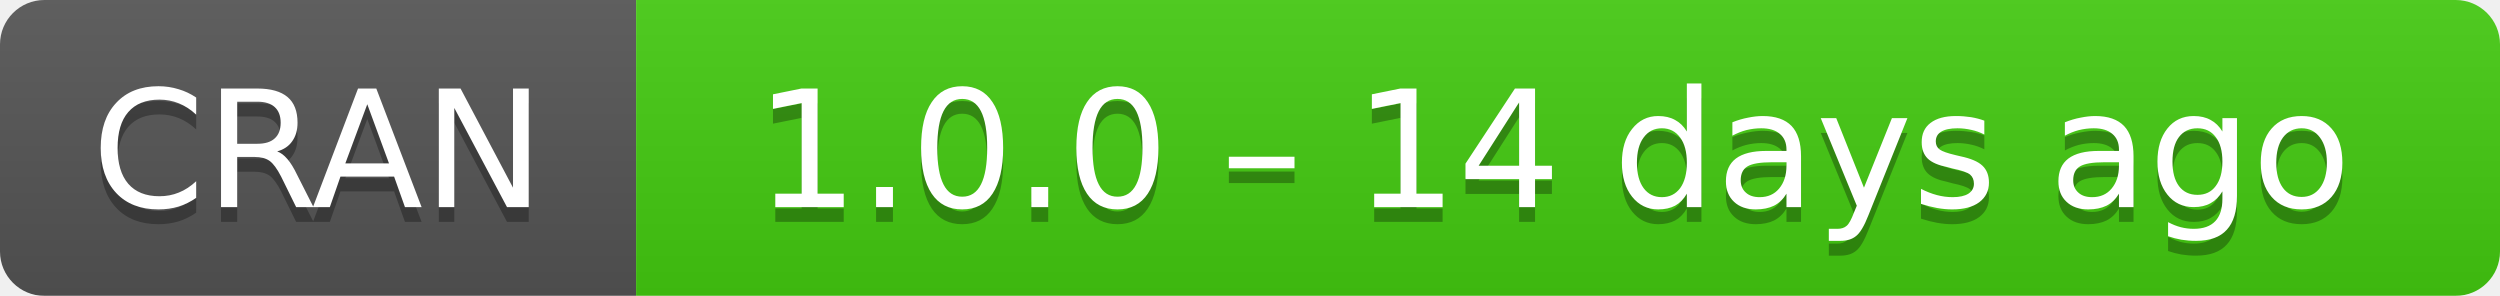
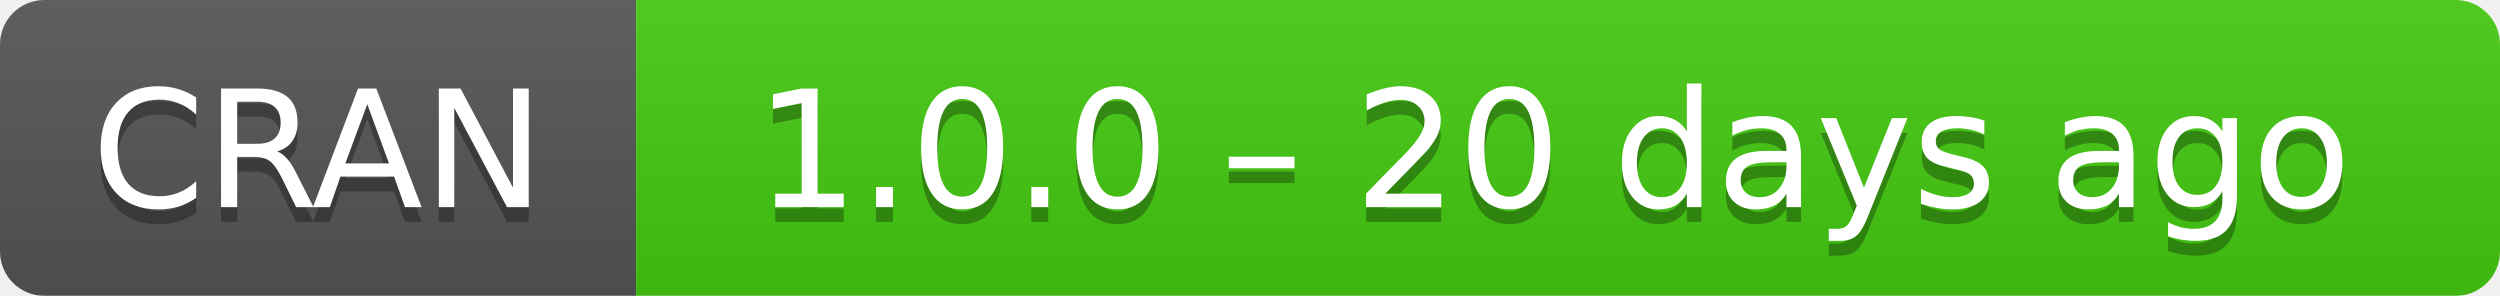
- <svg xmlns="http://www.w3.org/2000/svg" width="169" height="20" aria-label="CRAN 1.0.0 – 14 days ago">
+ <svg xmlns="http://www.w3.org/2000/svg" width="169" height="20" aria-label="CRAN 1.0.0 – 20 days ago">
  <linearGradient id="b" x2="0" y2="100%">
    <stop offset="0" stop-color="#bbb" stop-opacity=".1" />
    <stop offset="1" stop-opacity=".1" />
  </linearGradient>
  <mask id="a">
    <rect width="169" height="20" rx="3" fill="#fff" />
  </mask>
  <g mask="url(#a)">
    <path fill="#555" d="M0 0h43v20H0z" />
    <path fill="#4c1" d="M43 0h147v20H43z" />
    <path fill="url(#b)" d="M0 0h169v20H0z" />
  </g>
  <g fill="#fff" text-anchor="middle" font-family="DejaVu Sans,Verdana,Geneva,sans-serif" font-size="11">
    <text x="21.5" y="15" fill="#010101" fill-opacity=".3">
      CRAN
    </text>
    <text x="21.5" y="14">
      CRAN
    </text>
    <text x="105" y="15" fill="#010101" fill-opacity=".3">
-       1.0.0 – 14 days ago
+       1.0.0 – 20 days ago
    </text>
    <text x="105" y="14">
-       1.0.0 – 14 days ago
+       1.0.0 – 20 days ago
    </text>
  </g>
</svg>
